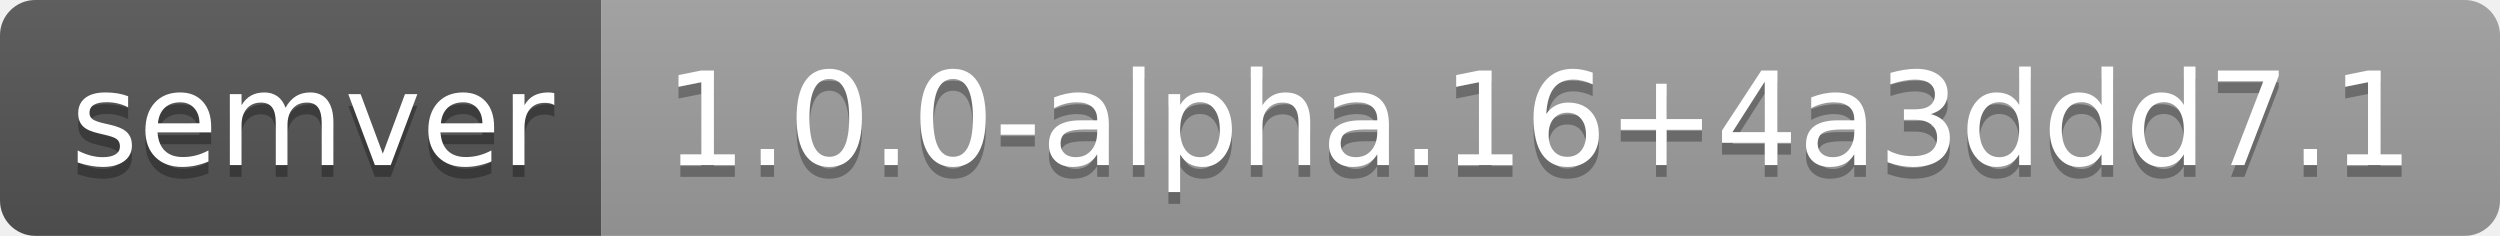
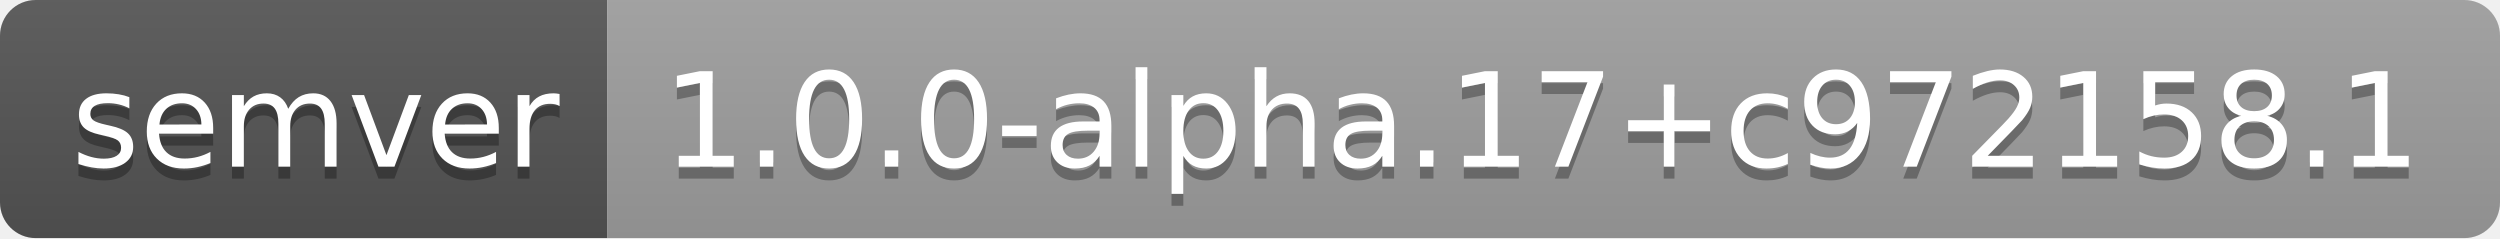
- <svg xmlns="http://www.w3.org/2000/svg" width="212" height="20" role="img" aria-label="semver: 1.0.0-alpha.16+4a3ddd7.1">
+ <svg xmlns="http://www.w3.org/2000/svg" width="210" height="20" role="img" aria-label="semver: 1.0.0-alpha.17+c972158.1">
  <linearGradient id="s" x2="0" y2="100%">
    <stop offset="0" stop-color="#bbb" stop-opacity=".1" />
    <stop offset="1" stop-opacity=".1" />
  </linearGradient>
  <clipPath id="r">
-     <rect width="212" height="20" rx="3" fill="#fff" />
+     <rect width="210" height="20" rx="3" fill="#fff" />
  </clipPath>
  <g clip-path="url(#r)">
    <rect width="51" height="20" fill="#555" />
-     <rect x="51" width="161" height="20" fill="#9f9f9f" />
-     <rect width="212" height="20" fill="url(#s)" />
+     <rect x="51" width="159" height="20" fill="#9f9f9f" />
+     <rect width="210" height="20" fill="url(#s)" />
  </g>
  <g fill="#fff" text-anchor="middle" font-family="Verdana,Geneva,DejaVu Sans,sans-serif" text-rendering="geometricPrecision" font-size="110">
    <text aria-hidden="true" x="265" y="150" fill="#010101" fill-opacity=".3" transform="scale(.1)" textLength="410">semver</text>
    <text x="265" y="140" transform="scale(.1)" fill="#fff" textLength="410">semver</text>
-     <text aria-hidden="true" x="1305" y="150" fill="#010101" fill-opacity=".3" transform="scale(.1)" textLength="1510">1.0.0-alpha.16+4a3ddd7.1</text>
-     <text x="1305" y="140" transform="scale(.1)" fill="#fff" textLength="1510">1.0.0-alpha.16+4a3ddd7.1</text>
+     <text aria-hidden="true" x="1295" y="150" fill="#010101" fill-opacity=".3" transform="scale(.1)" textLength="1490">1.0.0-alpha.17+c972158.1</text>
+     <text x="1295" y="140" transform="scale(.1)" fill="#fff" textLength="1490">1.0.0-alpha.17+c972158.1</text>
  </g>
</svg>
